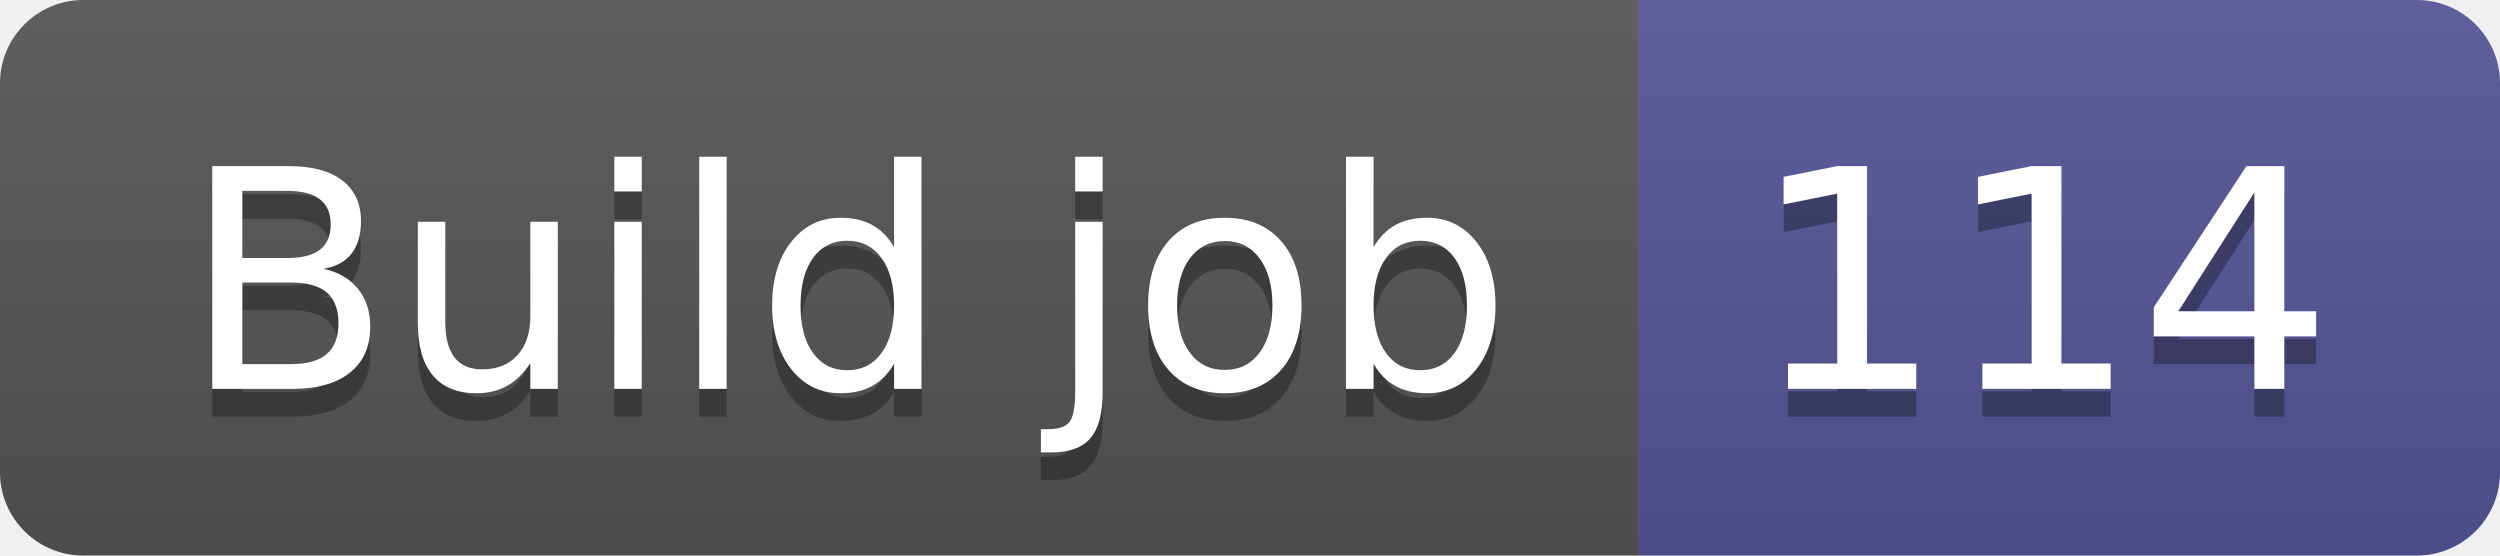
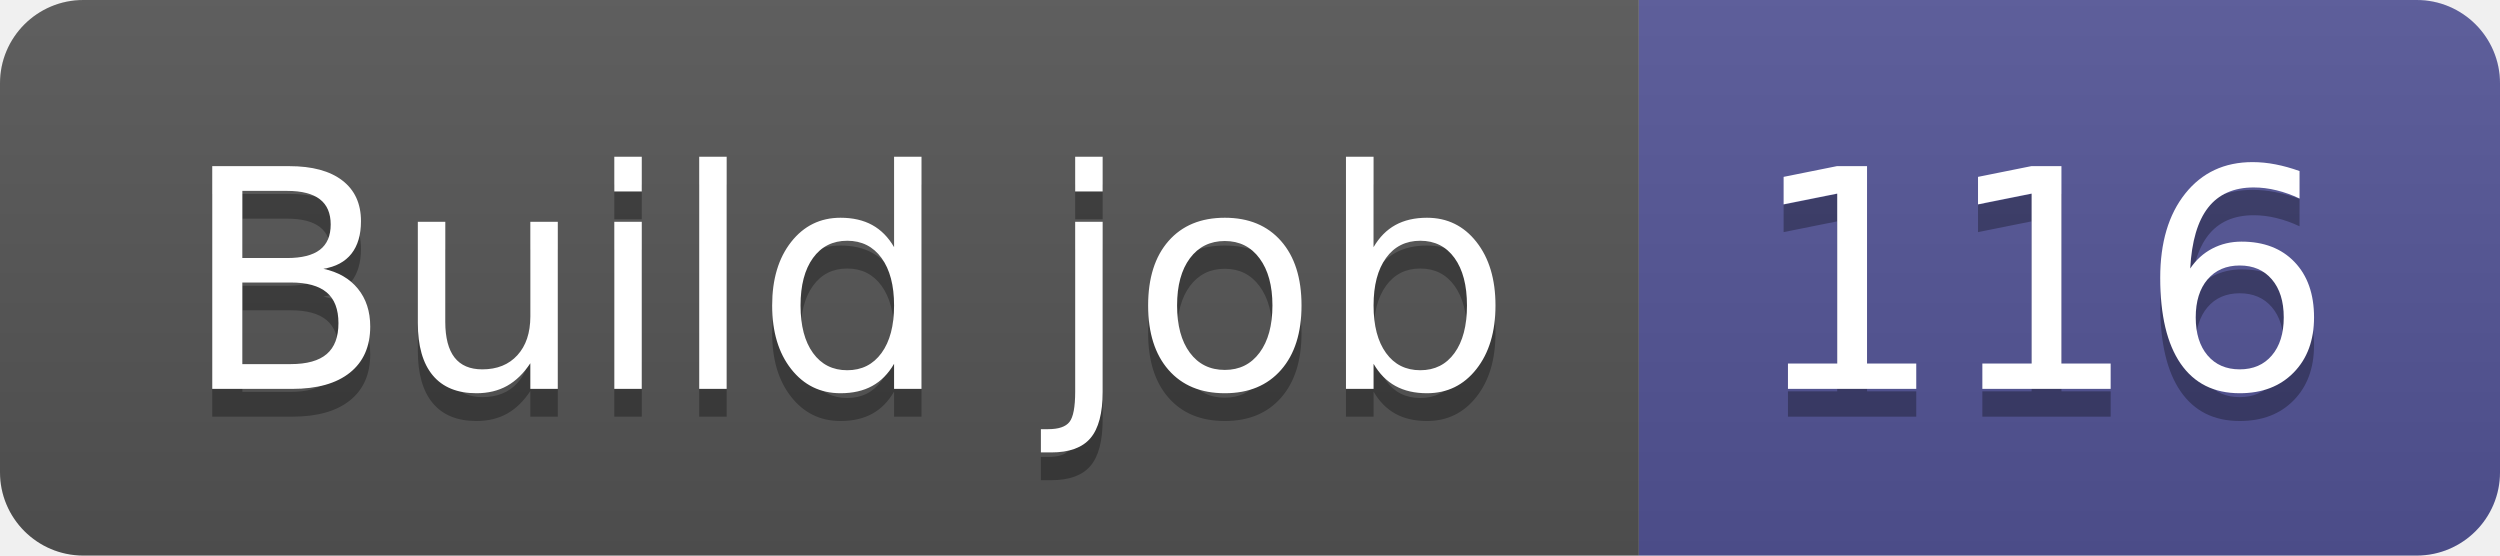
- <svg xmlns="http://www.w3.org/2000/svg" width="90" height="20" role="img" aria-label="Build job: 114">
+ <svg xmlns="http://www.w3.org/2000/svg" width="90" height="20" role="img" aria-label="Build job: 116">
  <linearGradient id="s" x2="0" y2="100%">
    <stop offset="0" stop-color="#bbb" stop-opacity=".1" />
    <stop offset="1" stop-opacity=".1" />
  </linearGradient>
  <clipPath id="r">
    <rect width="90" height="20" rx="3" fill="#fff" />
  </clipPath>
  <g clip-path="url(#r)">
    <rect width="59" height="20" fill="#555" />
    <rect x="59" width="31" height="20" fill="#535597" />
    <rect width="90" height="20" fill="url(#s)" />
  </g>
  <g fill="#fff" text-anchor="middle" font-family="Verdana,Geneva,DejaVu Sans,sans-serif" text-rendering="geometricPrecision" font-size="110">
    <text aria-hidden="true" x="305" y="150" fill="#010101" fill-opacity=".3" transform="scale(.1)" textLength="490">Build job</text>
    <text x="305" y="140" transform="scale(.1)" fill="#fff" textLength="490">Build job</text>
-     <text aria-hidden="true" x="735" y="150" fill="#010101" fill-opacity=".3" transform="scale(.1)" textLength="210">114</text>
-     <text x="735" y="140" transform="scale(.1)" fill="#fff" textLength="210">114</text>
+     <text aria-hidden="true" x="735" y="150" fill="#010101" fill-opacity=".3" transform="scale(.1)" textLength="210">116</text>
+     <text x="735" y="140" transform="scale(.1)" fill="#fff" textLength="210">116</text>
  </g>
</svg>
